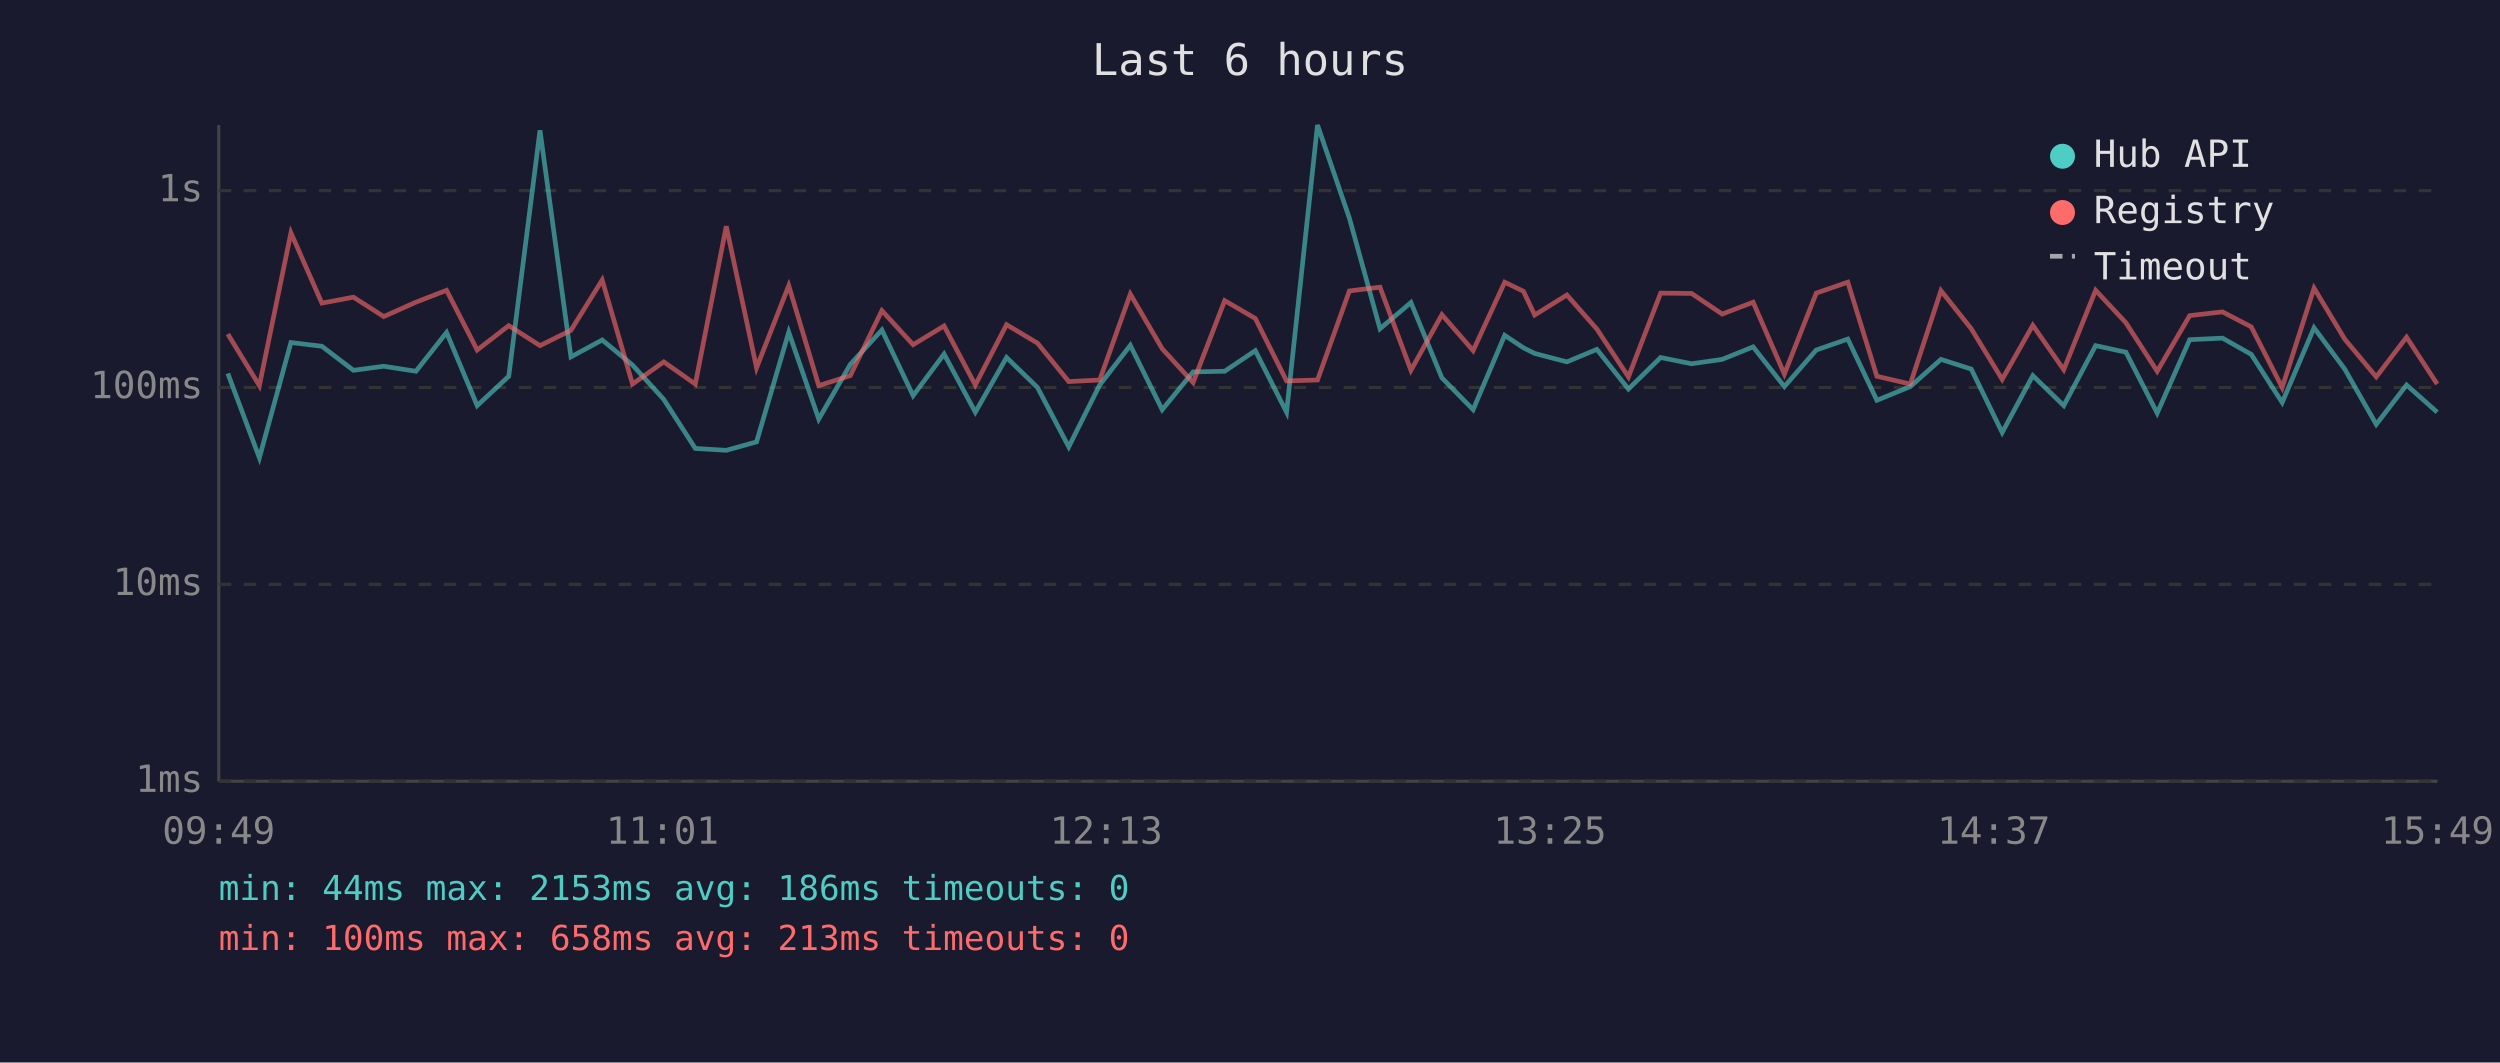
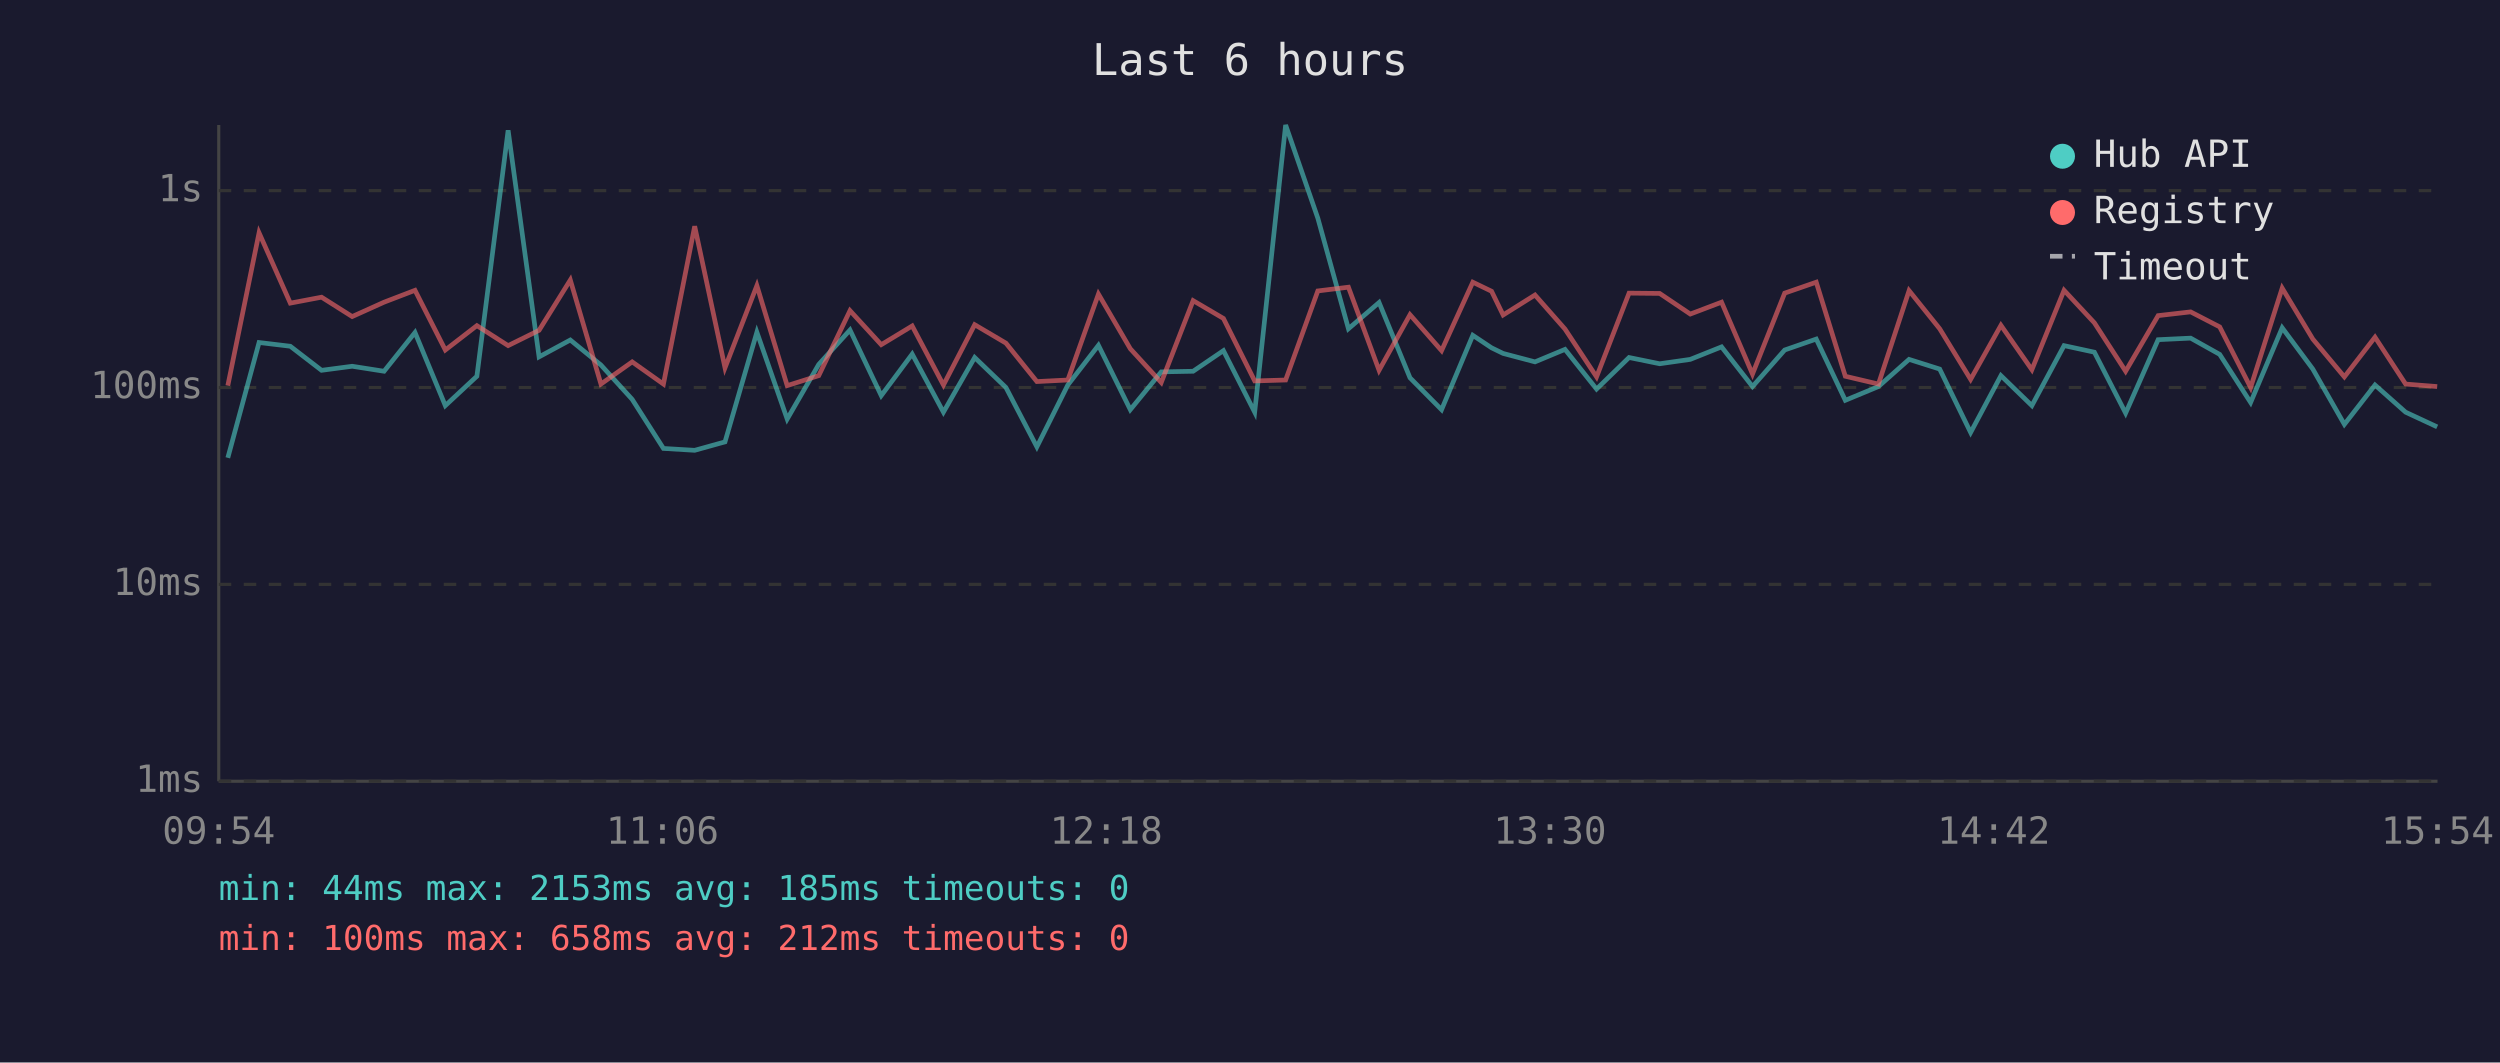
<svg xmlns="http://www.w3.org/2000/svg" viewBox="0 0 800 340" font-family="monospace" font-size="12">
  <rect width="800" height="340" fill="#1a1a2e" />
  <text x="400" y="24" fill="#e0e0e0" font-size="14" text-anchor="middle">Last 6 hours</text>
  <line x1="70" y1="40" x2="70" y2="250" stroke="#444" stroke-width="1" />
  <line x1="70" y1="250" x2="780" y2="250" stroke="#444" stroke-width="1" />
  <line x1="70" y1="250" x2="780" y2="250" stroke="#333" stroke-width="1" stroke-dasharray="4" />
  <text x="65" y="250" fill="#888" text-anchor="end" dominant-baseline="middle">1ms</text>
  <line x1="70" y1="187" x2="780" y2="187" stroke="#333" stroke-width="1" stroke-dasharray="4" />
  <text x="65" y="187" fill="#888" text-anchor="end" dominant-baseline="middle">10ms</text>
  <line x1="70" y1="124" x2="780" y2="124" stroke="#333" stroke-width="1" stroke-dasharray="4" />
  <text x="65" y="124" fill="#888" text-anchor="end" dominant-baseline="middle">100ms</text>
  <line x1="70" y1="61" x2="780" y2="61" stroke="#333" stroke-width="1" stroke-dasharray="4" />
  <text x="65" y="61" fill="#888" text-anchor="end" dominant-baseline="middle">1s</text>
-   <text x="70" y="270" fill="#888" text-anchor="middle">09:49</text>
-   <text x="212" y="270" fill="#888" text-anchor="middle">11:01</text>
-   <text x="354" y="270" fill="#888" text-anchor="middle">12:13</text>
-   <text x="496" y="270" fill="#888" text-anchor="middle">13:25</text>
-   <text x="638" y="270" fill="#888" text-anchor="middle">14:37</text>
-   <text x="780" y="270" fill="#888" text-anchor="middle">15:49</text>
-   <polyline points="72.9,119.5 83.0,146.5 93.1,109.6 103.0,110.8 113.1,118.5 122.8,117.2 133.1,118.8 142.9,106.4 152.7,129.8 162.8,120.4 172.8,41.7 182.7,114.2 192.7,108.8 202.4,116.8 212.4,127.8 222.5,143.5 232.4,144.1 242.1,141.4 252.4,106.3 262.0,134.1 272.1,116.6 282.2,105.6 292.2,126.6 302.1,113.3 312.1,131.9 322.1,114.4 332.0,124.0 342.0,143.0 351.9,123.2 361.7,110.5 371.9,131.1 381.8,119.0 391.9,118.8 401.7,112.2 411.7,131.9 421.6,40.0 431.8,69.8 441.6,105.2 451.5,96.8 461.4,120.9 471.4,131.1 481.5,107.3 487.5,111.3 491.1,113.1 501.4,115.8 511.0,111.8 521.1,124.5 531.4,114.4 541.3,116.4 551.1,115.0 561.0,111.0 571.0,123.7 581.2,112.0 591.3,108.5 600.6,128.1 611.3,123.7 621.1,115.0 630.8,118.1 640.7,138.4 650.5,120.2 660.4,129.8 670.6,110.6 680.3,112.7 690.3,132.2 700.7,108.7 711.2,108.2 720.4,113.4 730.3,128.8 740.5,104.9 750.3,118.1 760.4,135.8 770.1,123.2 779.9,131.9" fill="none" stroke="#4ecdc4" stroke-width="1.5" opacity="0.6" />
-   <polyline points="72.9,106.9 83.0,123.4 93.1,74.5 103.0,97.0 113.1,95.1 122.8,101.3 133.1,96.7 142.9,92.9 152.7,112.0 162.8,104.2 172.8,110.6 182.7,105.7 192.7,89.6 202.4,122.9 212.4,115.8 222.5,122.9 232.4,72.4 242.1,117.7 252.4,91.4 262.0,123.4 272.1,120.2 282.2,99.4 292.2,110.3 302.1,104.3 312.1,123.2 322.1,103.9 332.0,109.8 342.0,122.1 351.9,121.6 361.7,94.1 371.9,111.6 381.8,122.4 391.9,96.2 401.7,101.9 411.7,121.9 421.6,121.6 431.8,93.1 441.6,91.9 451.5,118.5 461.4,100.7 471.4,112.2 481.5,90.3 487.5,93.2 491.1,100.8 501.4,94.4 511.0,105.3 521.1,120.6 531.4,93.8 541.3,93.9 551.1,100.5 561.0,96.7 571.0,119.7 581.2,93.8 591.3,90.3 600.6,120.4 611.3,122.9 621.1,93.0 630.8,105.2 640.7,121.4 650.5,104.1 660.4,118.3 670.6,92.9 680.3,103.3 690.3,118.8 700.7,101.0 711.2,99.8 720.4,104.6 730.3,124.0 740.5,92.2 750.3,108.5 760.4,120.6 770.1,107.9 779.9,122.9" fill="none" stroke="#ff6b6b" stroke-width="1.5" opacity="0.6" />
+   <text x="70" y="270" fill="#888" text-anchor="middle">09:54</text>
+   <text x="212" y="270" fill="#888" text-anchor="middle">11:06</text>
+   <text x="354" y="270" fill="#888" text-anchor="middle">12:18</text>
+   <text x="496" y="270" fill="#888" text-anchor="middle">13:30</text>
+   <text x="638" y="270" fill="#888" text-anchor="middle">14:42</text>
+   <text x="780" y="270" fill="#888" text-anchor="middle">15:54</text>
+   <polyline points="72.9,146.5 82.9,109.6 92.9,110.8 102.9,118.5 112.7,117.2 122.9,118.8 132.8,106.4 142.5,129.8 152.6,120.4 162.6,41.7 172.5,114.2 182.5,108.8 192.3,116.8 202.3,127.8 212.3,143.5 222.3,144.1 232.0,141.4 242.2,106.3 251.9,134.1 262.0,116.6 272.0,105.6 282.0,126.6 291.9,113.3 301.9,131.9 311.9,114.4 321.9,124.0 331.8,143.0 341.7,123.2 351.5,110.5 361.7,131.1 371.6,119.0 381.8,118.8 391.5,112.2 401.5,131.9 411.4,40.0 421.7,69.8 431.5,105.2 441.3,96.8 451.2,120.9 461.3,131.1 471.3,107.3 477.3,111.3 481.0,113.1 491.2,115.8 500.8,111.8 510.9,124.5 521.3,114.4 531.1,116.4 540.9,115.0 550.9,111.0 560.8,123.7 571.1,112.0 581.2,108.5 590.5,128.1 601.1,123.7 610.9,115.0 620.7,118.1 630.6,138.4 640.3,120.2 650.2,129.8 660.5,110.6 670.2,112.7 680.2,132.2 690.6,108.7 701.0,108.2 710.3,113.4 720.2,128.8 730.3,104.9 740.1,118.1 750.2,135.8 760.0,123.2 769.8,131.9 779.9,136.6" fill="none" stroke="#4ecdc4" stroke-width="1.5" opacity="0.6" />
+   <polyline points="72.9,123.4 82.9,74.5 92.9,97.0 102.9,95.1 112.7,101.3 122.9,96.7 132.8,92.9 142.5,112.0 152.6,104.2 162.6,110.6 172.5,105.7 182.5,89.6 192.3,122.9 202.3,115.8 212.3,122.9 222.3,72.4 232.0,117.7 242.2,91.4 251.9,123.4 262.0,120.2 272.0,99.4 282.0,110.3 291.9,104.3 301.9,123.2 311.9,103.9 321.9,109.8 331.8,122.1 341.7,121.6 351.5,94.1 361.7,111.6 371.6,122.4 381.8,96.2 391.5,101.9 401.5,121.9 411.4,121.6 421.7,93.1 431.5,91.9 441.3,118.5 451.2,100.7 461.3,112.2 471.3,90.3 477.3,93.2 481.0,100.8 491.2,94.4 500.8,105.3 510.9,120.6 521.3,93.8 531.1,93.9 540.9,100.5 550.9,96.7 560.8,119.7 571.1,93.8 581.2,90.3 590.5,120.4 601.1,122.9 610.9,93.0 620.7,105.2 630.6,121.4 640.3,104.1 650.2,118.3 660.5,92.9 670.2,103.3 680.2,118.8 690.6,101.0 701.0,99.8 710.3,104.6 720.2,124.0 730.3,92.2 740.1,108.5 750.2,120.6 760.0,107.9 769.8,122.9 779.9,123.7" fill="none" stroke="#ff6b6b" stroke-width="1.5" opacity="0.6" />
  <circle cx="660" cy="50" r="4" fill="#4ecdc4" />
  <text x="670" y="50" fill="#e0e0e0" dominant-baseline="middle">Hub API</text>
  <circle cx="660" cy="68" r="4" fill="#ff6b6b" />
  <text x="670" y="68" fill="#e0e0e0" dominant-baseline="middle">Registry</text>
  <line x1="656" y1="82" x2="664" y2="82" stroke="#e0e0e0" stroke-width="1.5" stroke-dasharray="4,3" opacity="0.7" />
  <text x="670" y="86" fill="#e0e0e0" dominant-baseline="middle">Timeout</text>
-   <text x="70" y="288" fill="#4ecdc4" font-size="11">min: 44ms  max: 2153ms  avg: 186ms  timeouts: 0</text>
-   <text x="70" y="304" fill="#ff6b6b" font-size="11">min: 100ms  max: 658ms  avg: 213ms  timeouts: 0</text>
+   <text x="70" y="288" fill="#4ecdc4" font-size="11">min: 44ms  max: 2153ms  avg: 185ms  timeouts: 0</text>
+   <text x="70" y="304" fill="#ff6b6b" font-size="11">min: 100ms  max: 658ms  avg: 212ms  timeouts: 0</text>
</svg>
